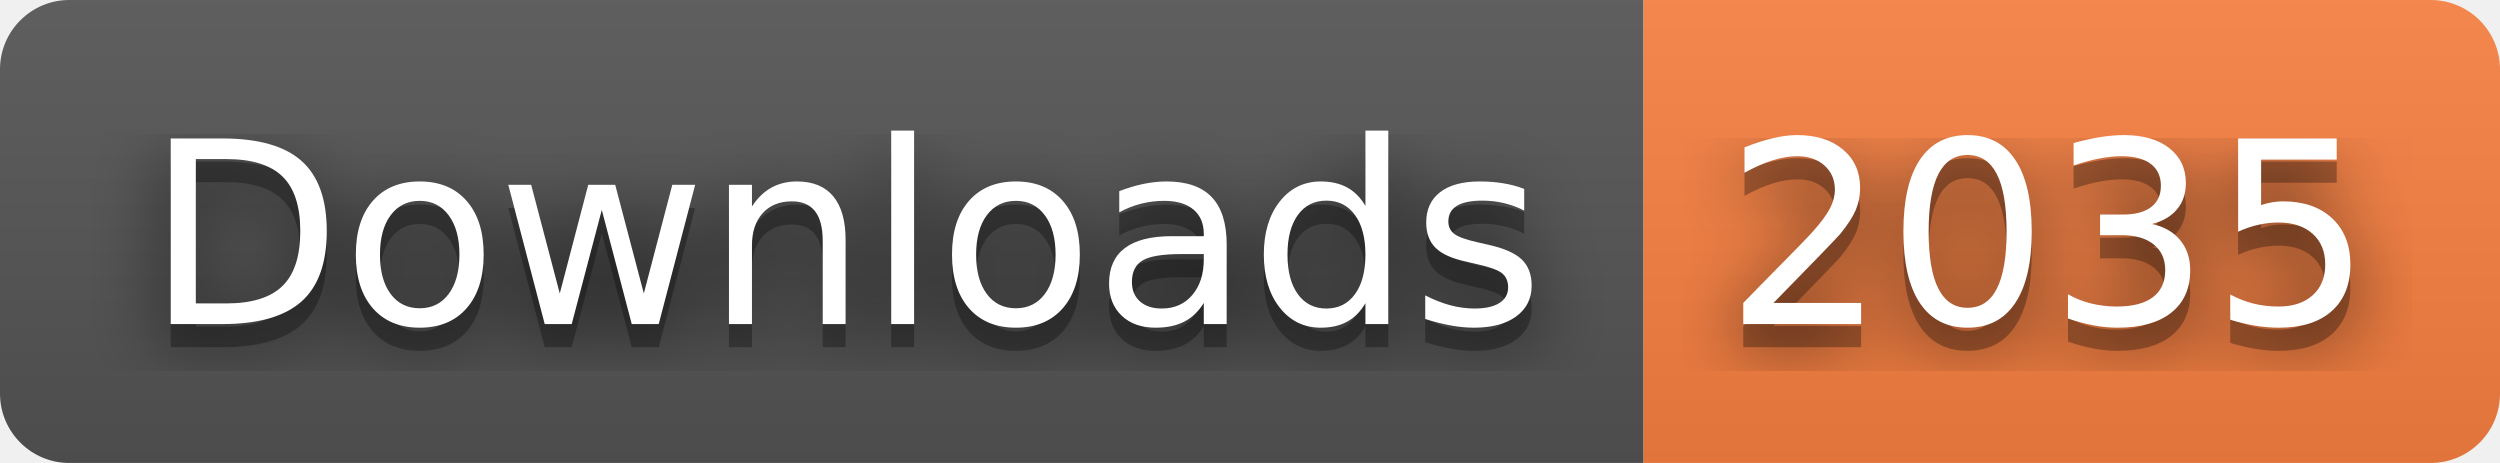
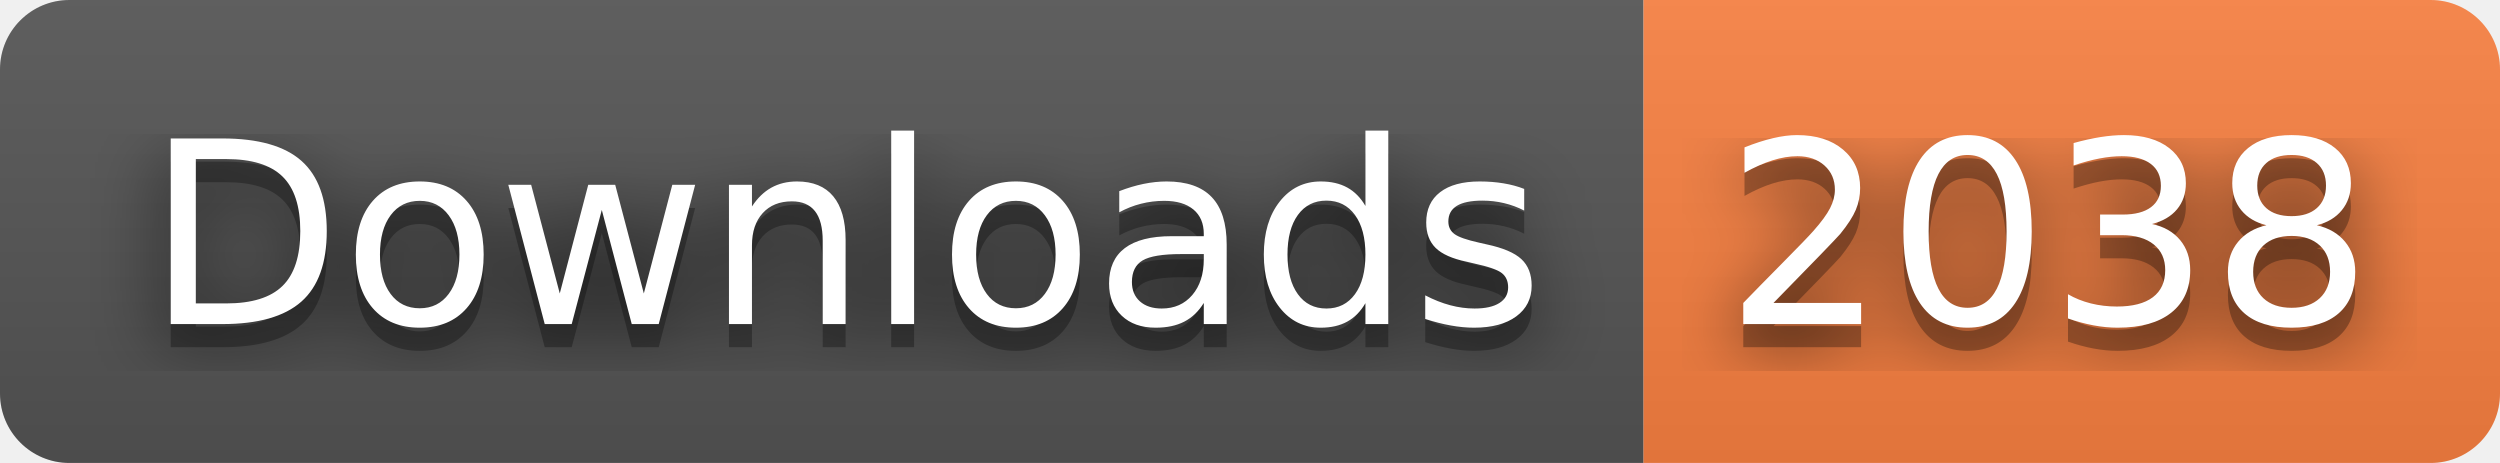
- <svg xmlns="http://www.w3.org/2000/svg" width="108" height="20" role="img" aria-label="Downloads: 2035">
+ <svg xmlns="http://www.w3.org/2000/svg" width="108" height="20" role="img" aria-label="Downloads: 2038">
  <filter id="blur">
    <feGaussianBlur stdDeviation="16" />
  </filter>
  <linearGradient id="s" x2="0" y2="100%">
    <stop offset="0" stop-color="#bbb" stop-opacity=".1" />
    <stop offset="1" stop-opacity=".1" />
  </linearGradient>
  <clipPath id="r">
    <rect width="108" height="20" rx="3" />
  </clipPath>
  <g clip-path="url(#r)">
    <rect width="71" height="20" fill="#555" />
    <rect x="71" width="37" height="20" fill="#fa8142" />
    <rect width="108" height="20" fill="url(#s)" />
  </g>
  <g fill="#fff" text-anchor="middle" font-family="Verdana,Geneva,DejaVu Sans,sans-serif" text-rendering="geometricPrecision" font-size="110">
    <g transform="scale(.1)">
      <g aria-hidden="true" fill="#010101">
        <text x="365" y="150" fill-opacity=".8" filter="url(#blur)" textLength="610">Downloads</text>
        <text x="365" y="150" fill-opacity=".3" textLength="610">Downloads</text>
      </g>
      <text x="365" y="140" textLength="610">Downloads</text>
    </g>
    <g transform="scale(.1)">
      <g aria-hidden="true" fill="#010101">
-         <text x="885" y="150" fill-opacity=".8" filter="url(#blur)" textLength="270">2035</text>
-         <text x="885" y="150" fill-opacity=".3" textLength="270">2035</text>
+         <text x="885" y="150" fill-opacity=".8" filter="url(#blur)" textLength="270">2038</text>
+         <text x="885" y="150" fill-opacity=".3" textLength="270">2038</text>
      </g>
-       <text x="885" y="140" textLength="270">2035</text>
+       <text x="885" y="140" textLength="270">2038</text>
    </g>
  </g>
</svg>
